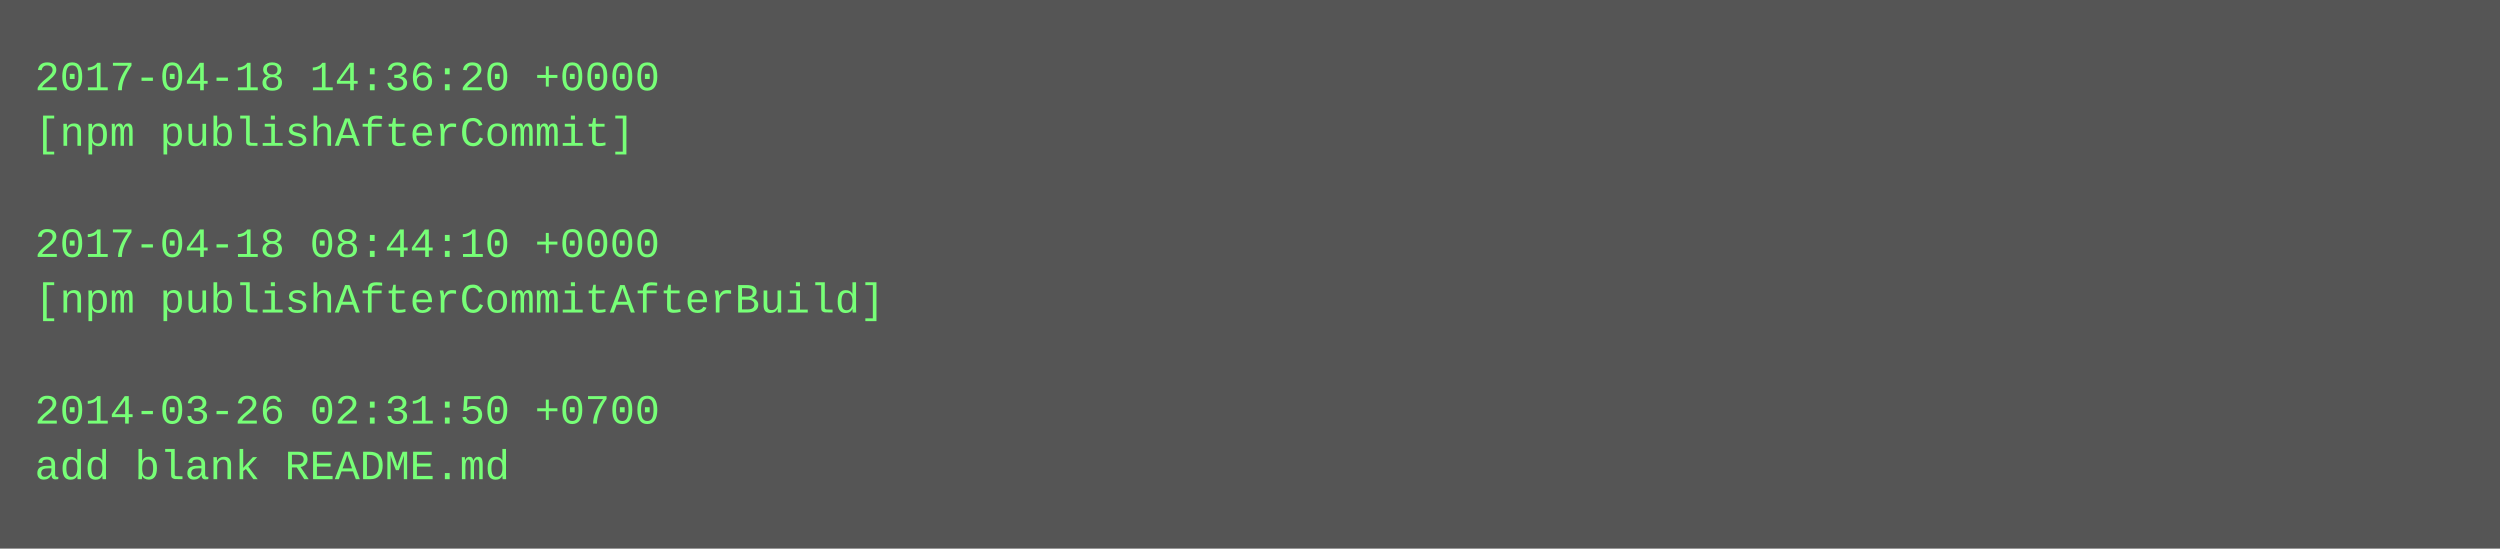
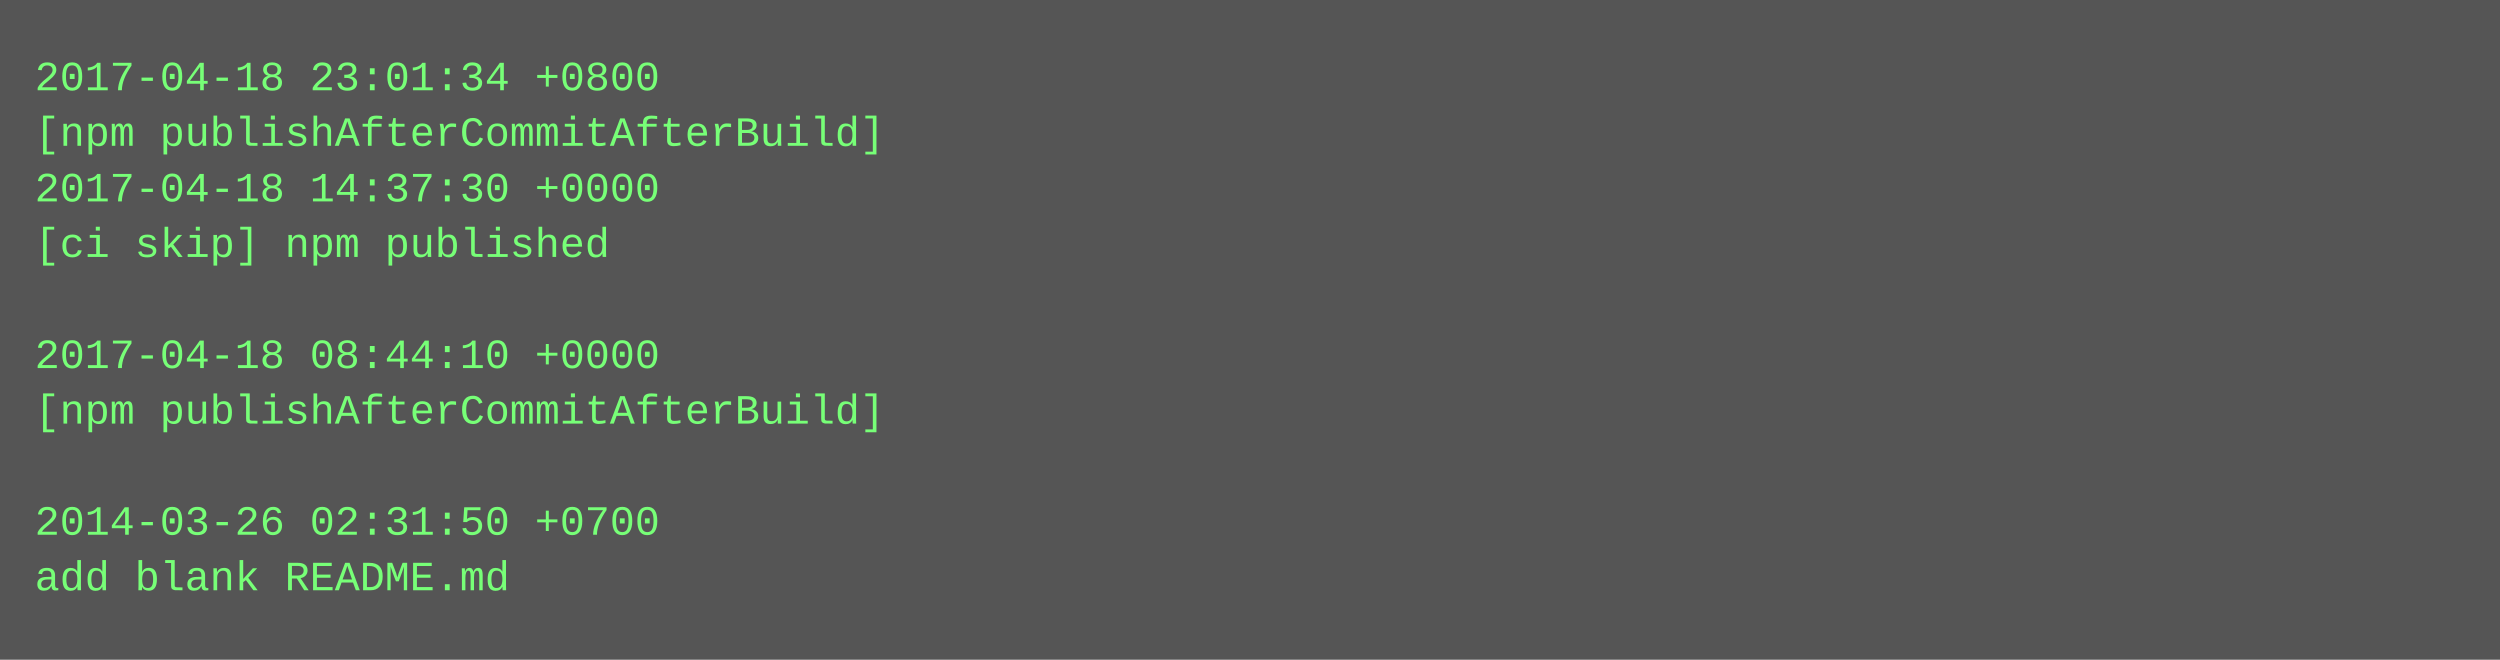
- <svg xmlns="http://www.w3.org/2000/svg" height="158" width="720">
-   <rect height="158" fill="#555" width="720" />
+ <svg xmlns="http://www.w3.org/2000/svg" height="190" width="720">
+   <rect height="190" fill="#555" width="720" />
  <text fill="#7f7" font-family="Courier New" font-size="12" xml:space="preserve">
-     <tspan x="10" y="26">2017-04-18 14:36:20 +0000</tspan>
-     <tspan x="10" y="42">[npm publishAfterCommit]</tspan>
-     <tspan x="10" y="58" />
-     <tspan x="10" y="74">2017-04-18 08:44:10 +0000</tspan>
-     <tspan x="10" y="90">[npm publishAfterCommitAfterBuild]</tspan>
-     <tspan x="10" y="106" />
-     <tspan x="10" y="122">2014-03-26 02:31:50 +0700</tspan>
-     <tspan x="10" y="138">add blank README.md</tspan>
+     <tspan x="10" y="26">2017-04-18 23:01:34 +0800</tspan>
+     <tspan x="10" y="42">[npm publishAfterCommitAfterBuild]</tspan>
+     <tspan x="10" y="58">2017-04-18 14:37:30 +0000</tspan>
+     <tspan x="10" y="74">[ci skip] npm published</tspan>
+     <tspan x="10" y="90" />
+     <tspan x="10" y="106">2017-04-18 08:44:10 +0000</tspan>
+     <tspan x="10" y="122">[npm publishAfterCommitAfterBuild]</tspan>
+     <tspan x="10" y="138" />
+     <tspan x="10" y="154">2014-03-26 02:31:50 +0700</tspan>
+     <tspan x="10" y="170">add blank README.md</tspan>
  </text>
</svg>
